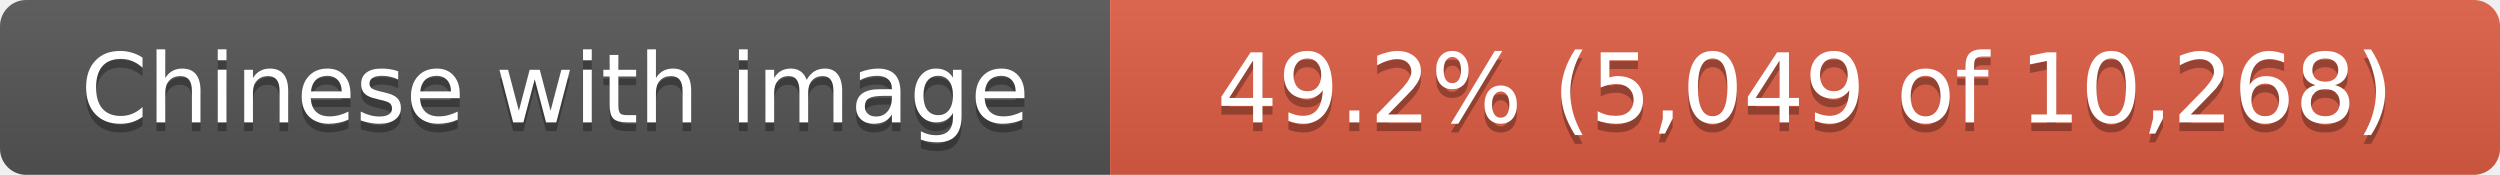
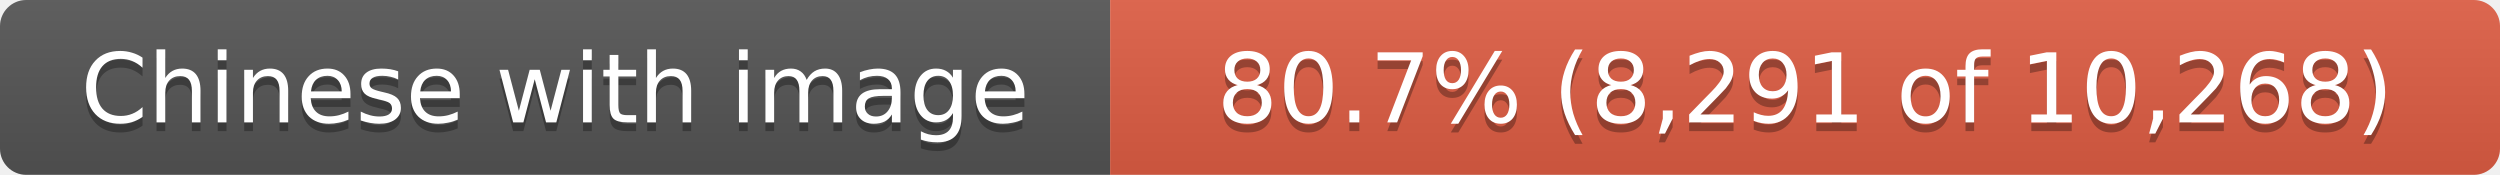
- <svg xmlns="http://www.w3.org/2000/svg" width="286" height="20" role="img" aria-label="Chinese with image: 49.2% (5,049 of 10,268)">
+ <svg xmlns="http://www.w3.org/2000/svg" width="286" height="20" role="img" aria-label="Chinese with image: 80.7% (8,291 of 10,268)">
  <linearGradient id="s" x2="0" y2="100%">
    <stop offset="0" stop-color="#bbb" stop-opacity=".1" />
    <stop offset="1" stop-opacity=".1" />
  </linearGradient>
  <clipPath id="r">
    <rect width="286" height="20" rx="3" fill="#fff" />
  </clipPath>
  <g clip-path="url(#r)">
    <rect width="127" height="20" fill="#555" />
    <rect x="127" width="159" height="20" fill="#e05d44" />
    <rect width="286" height="20" fill="url(#s)" />
  </g>
  <g fill="#fff" text-anchor="middle" font-family="Verdana,Geneva,DejaVu Sans,sans-serif" text-rendering="geometricPrecision" font-size="11">
    <text x="63.5" y="15" fill="#010101" fill-opacity=".3">Chinese with image</text>
    <text x="63.5" y="14">Chinese with image</text>
-     <text x="206.5" y="15" fill="#010101" fill-opacity=".3">49.2% (5,049 of 10,268)</text>
-     <text x="206.5" y="14">49.2% (5,049 of 10,268)</text>
+     <text x="206.5" y="15" fill="#010101" fill-opacity=".3">80.7% (8,291 of 10,268)</text>
+     <text x="206.5" y="14">80.7% (8,291 of 10,268)</text>
  </g>
</svg>
